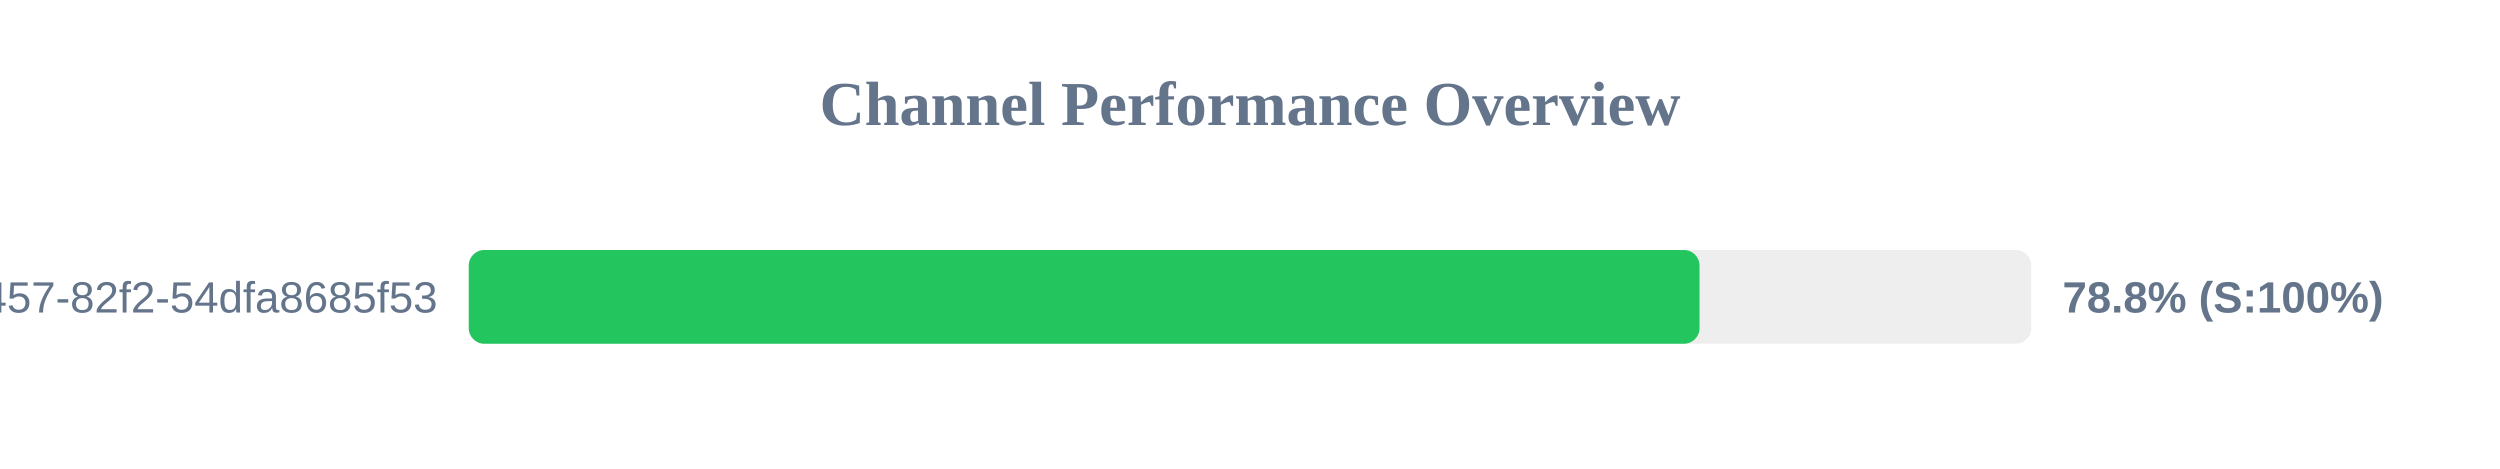
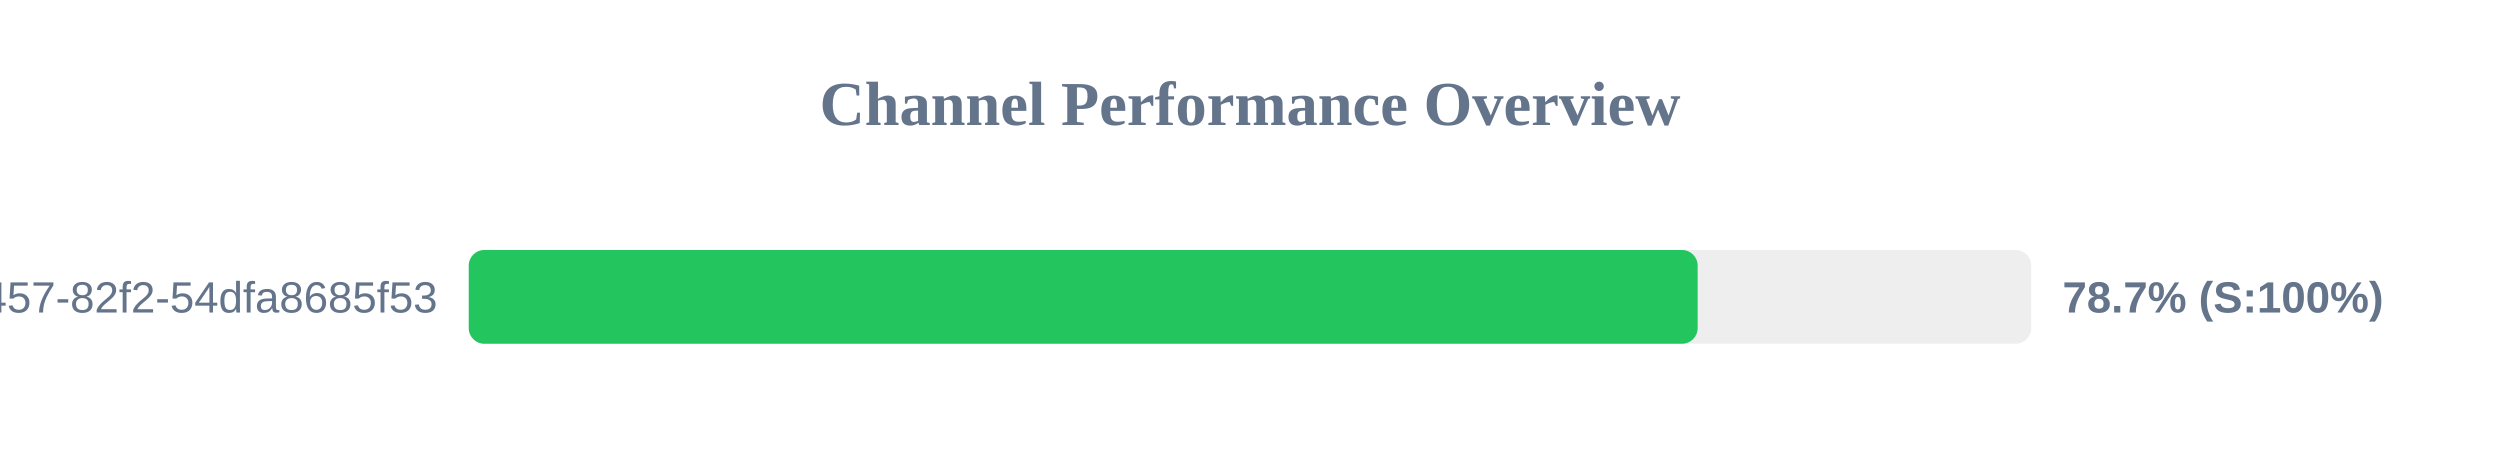
<svg xmlns="http://www.w3.org/2000/svg" width="800" height="150" version="1.1">
  <style>
        .row { font: 14px Arial; fill: #64748b; }
        .score { font: bold 14px Arial; fill: #64748b; }
    </style>
  <text x="400" y="40" text-anchor="middle" font-size="20px" font-weight="bold" fill="#64748b">Channel Performance Overview</text>
  <rect x="150" y="80" width="500" height="30" fill="#eee" rx="5" />
-   <rect x="150" y="80" width="393.85" height="30" fill="#22c55e" rx="5" />
+   <rect x="150" y="80" width="393.25" height="30" fill="#22c55e" rx="5" />
  <text x="140" y="100" text-anchor="end" class="row">?uuid=413c8b50-96bf-4457-82f2-54dfa8685f53</text>
-   <text x="660" y="100" text-anchor="start" class="score">78.8% (S:100%)</text>
+   <text x="660" y="100" text-anchor="start" class="score">78.7% (S:100%)</text>
</svg>
